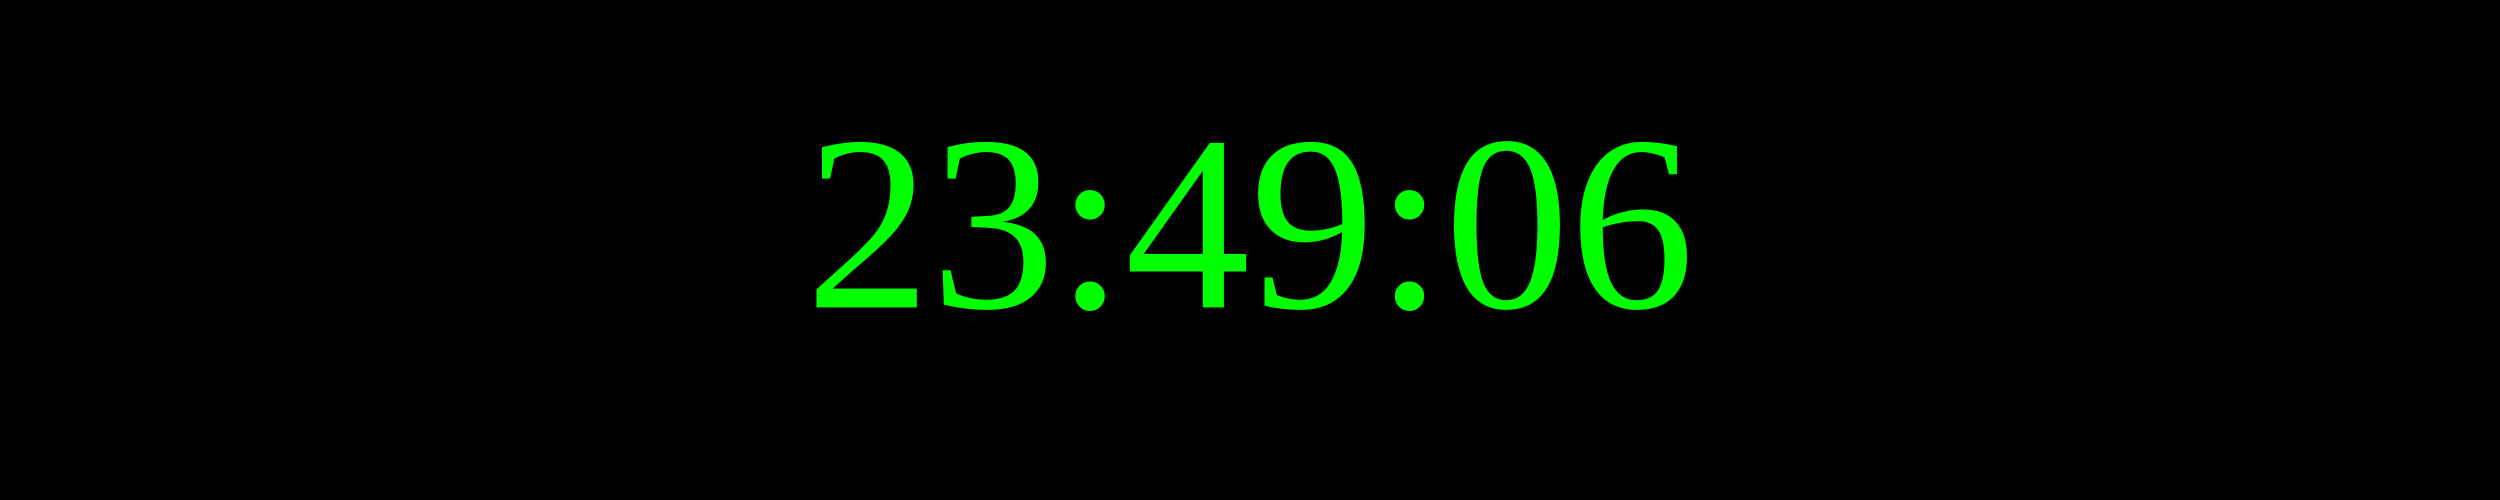
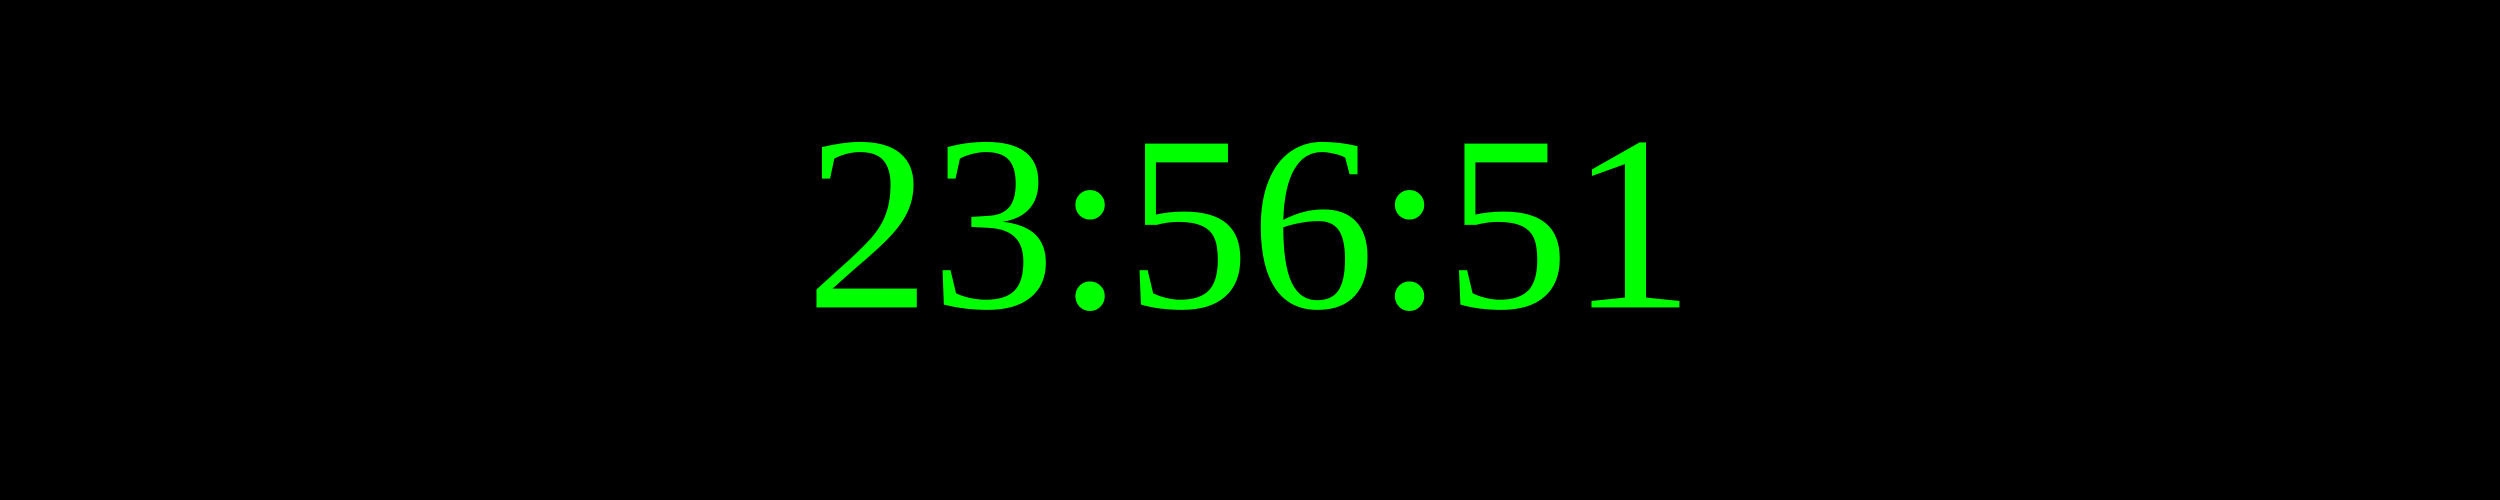
<svg xmlns="http://www.w3.org/2000/svg" width="250" height="50">
  <rect width="100%" height="100%" fill="black" />
  <text x="50%" y="50%" font-size="25" fill="lime" text-anchor="middle" dominant-baseline="middle">
- 23:49:06
+ 23:56:51
</text>
</svg>
